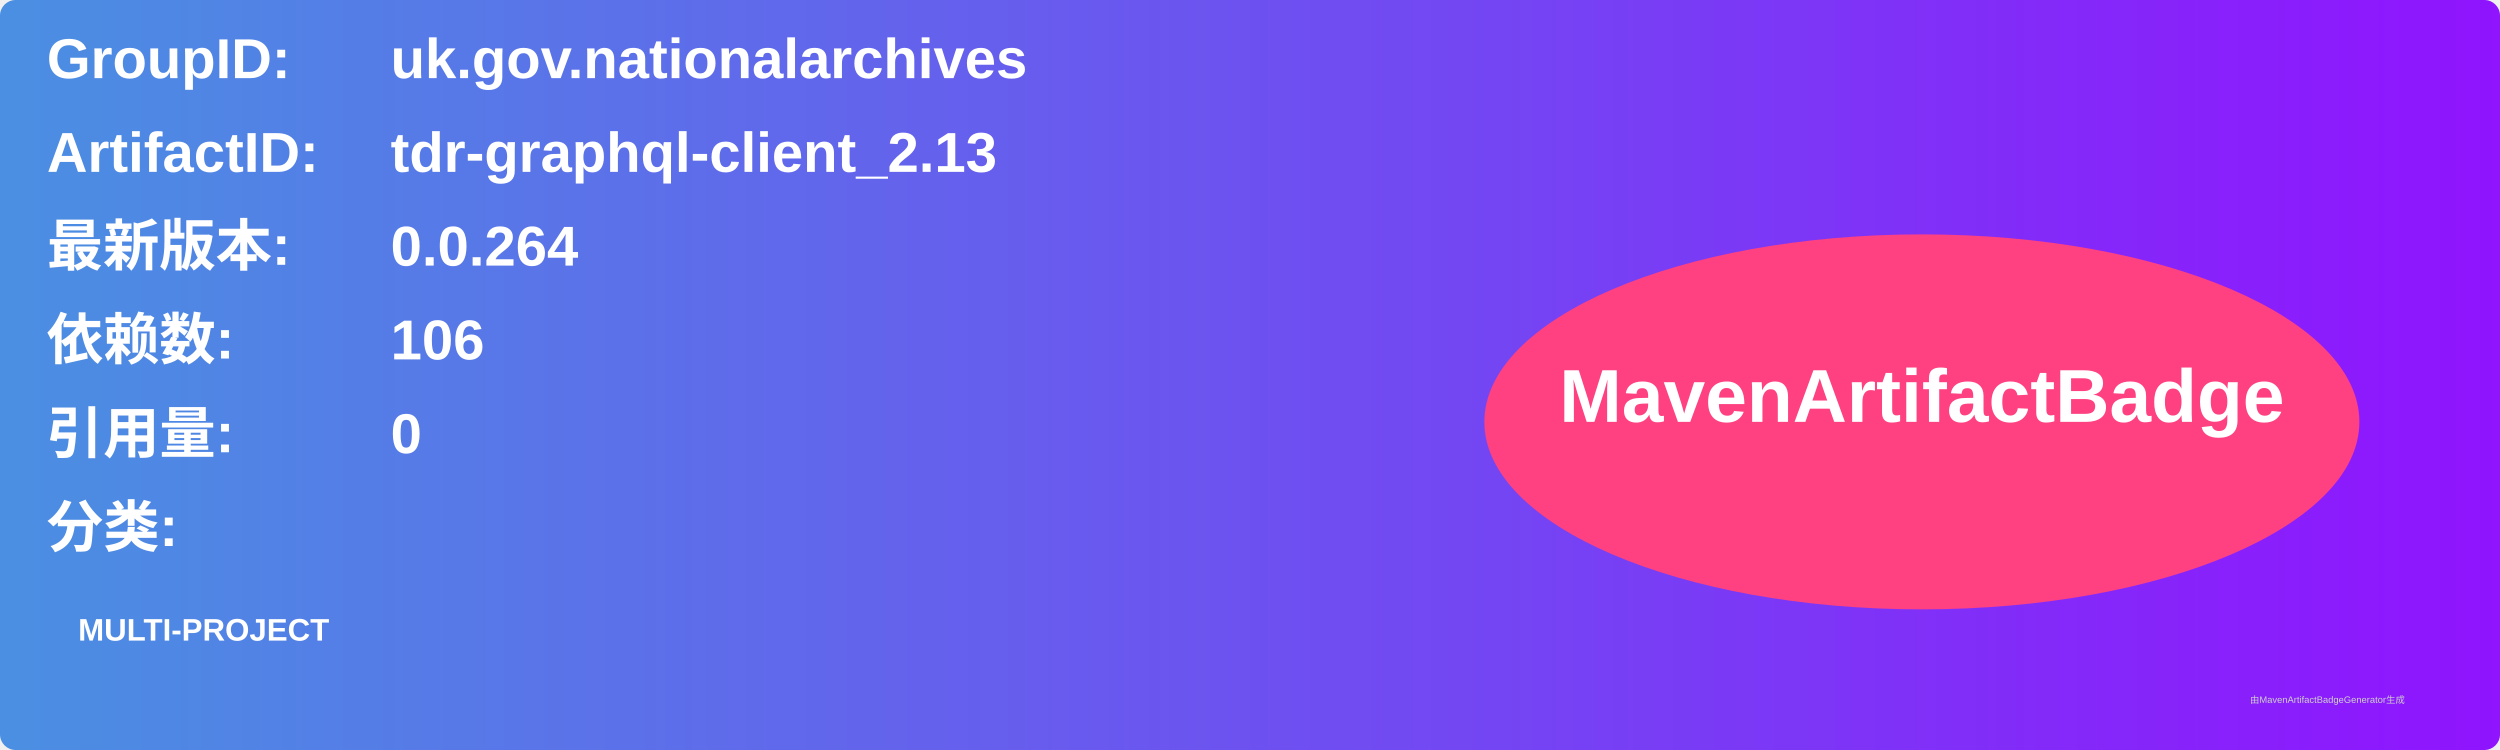
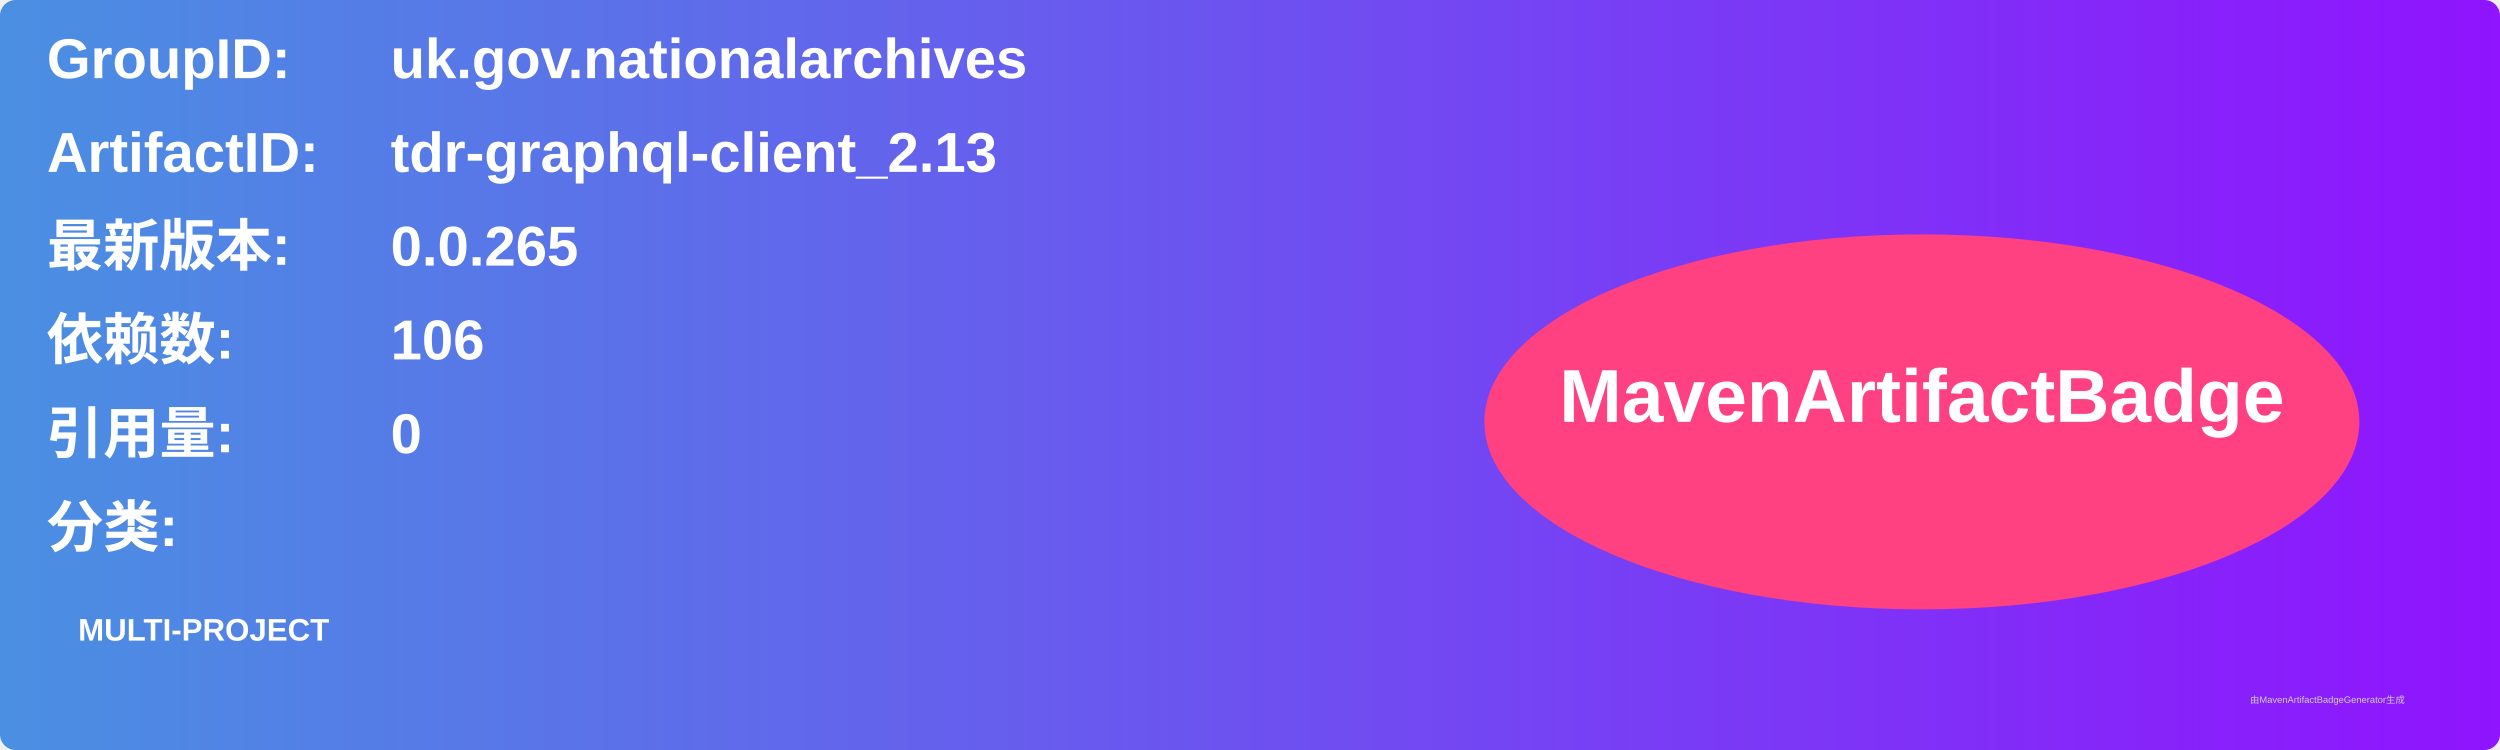
<svg xmlns="http://www.w3.org/2000/svg" width="800" height="240" viewBox="0 0 800 240">
  <linearGradient id="grad" x1="0%" y1="0%" x2="100%" y2="0%">
    <stop offset="0%" stop-color="#4a90e2" />
    <stop offset="100%" stop-color="#9013fe" />
  </linearGradient>
  <rect width="100%" height="100%" rx="5" ry="5" fill="url(#grad)" />
  <g transform="translate(15, 15)">
    <text x="0" y="10" font-family="Arial" font-size="18" fill="white" font-weight="bold" width="260">GroupID:</text>
    <text x="110" y="10" font-family="Arial" font-size="18" fill="white" font-weight="bold" width="460">uk.gov.nationalarchives</text>
    <text x="0" y="40" font-family="Arial" font-size="18" fill="white" font-weight="bold" width="260">ArtifactID:</text>
    <text x="110" y="40" font-family="Arial" font-size="18" fill="white" font-weight="bold" width="460">tdr-graphql-client_2.13</text>
    <text x="0" y="70" font-family="Arial" font-size="18" fill="white" font-weight="bold">最新版本:</text>
    <text x="110" y="70" font-family="Arial" font-size="18" fill="white" font-weight="bold">
-       <tspan font-weight="bold">0.0.264</tspan>
+       <tspan font-weight="bold">0.0.265</tspan>
    </text>
    <text x="0" y="100" font-family="Arial" font-size="18" fill="white" font-weight="bold">依赖数: </text>
    <text x="110" y="100" font-family="Arial" font-size="18" fill="white">
      <tspan font-weight="bold">106</tspan>
    </text>
    <text x="0" y="130" font-family="Arial" font-size="18" fill="white" font-weight="bold">引用量: </text>
    <text x="110" y="130" font-family="Arial" font-size="18" fill="white">
      <tspan font-weight="bold">0</tspan>
    </text>
    <text x="0" y="160" font-family="Arial" font-size="18" fill="white" font-weight="bold">分类:</text>
    <text x="10" y="190" font-family="Arial" font-size="10" fill="white">
      <tspan font-weight="bold">MULTI-PROJECT</tspan>
    </text>
    <ellipse cx="600" cy="120" rx="140" ry="60" fill="#ff4081" />
    <text x="600" y="120" text-anchor="middle" font-family="Arial" font-size="24" fill="white" font-weight="bold">MavenArtifactBadge</text>
  </g>
  <text x="720" y="225" font-family="Arial" font-size="3" fill="#d0d0d0">由MavenArtifactBadgeGenerator生成</text>
</svg>
